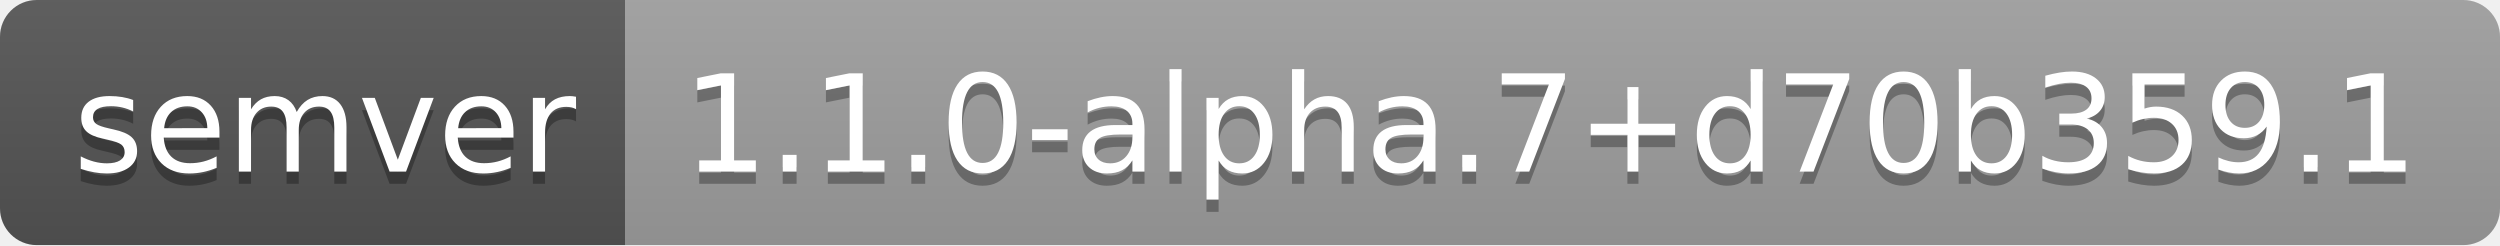
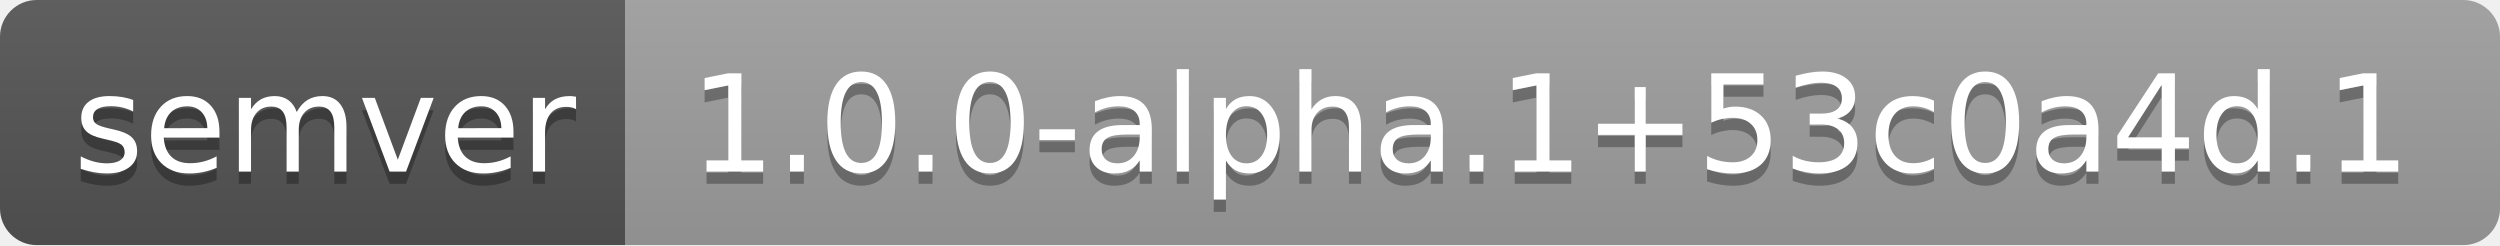
- <svg xmlns="http://www.w3.org/2000/svg" width="204" height="20" role="img" aria-label="semver: 1.1.0-alpha.7+d70b359.1">
+ <svg xmlns="http://www.w3.org/2000/svg" width="204" height="20" role="img" aria-label="semver: 1.0.0-alpha.1+53c0a4d.1">
  <linearGradient id="s" x2="0" y2="100%">
    <stop offset="0" stop-color="#bbb" stop-opacity=".1" />
    <stop offset="1" stop-opacity=".1" />
  </linearGradient>
  <clipPath id="r">
    <rect width="204" height="20" rx="3" fill="#fff" />
  </clipPath>
  <g clip-path="url(#r)">
    <rect width="51" height="20" fill="#555" />
    <rect x="51" width="153" height="20" fill="#9f9f9f" />
    <rect width="204" height="20" fill="url(#s)" />
  </g>
  <g fill="#fff" text-anchor="middle" font-family="Verdana,Geneva,DejaVu Sans,sans-serif" text-rendering="geometricPrecision" font-size="110">
    <text aria-hidden="true" x="265" y="150" fill="#010101" fill-opacity=".3" transform="scale(.1)" textLength="410">semver</text>
    <text x="265" y="140" transform="scale(.1)" fill="#fff" textLength="410">semver</text>
-     <text aria-hidden="true" x="1265" y="150" fill="#010101" fill-opacity=".3" transform="scale(.1)" textLength="1430">1.1.0-alpha.7+d70b359.1</text>
-     <text x="1265" y="140" transform="scale(.1)" fill="#fff" textLength="1430">1.1.0-alpha.7+d70b359.1</text>
+     <text aria-hidden="true" x="1265" y="150" fill="#010101" fill-opacity=".3" transform="scale(.1)" textLength="1430">1.0.0-alpha.1+53c0a4d.1</text>
+     <text x="1265" y="140" transform="scale(.1)" fill="#fff" textLength="1430">1.0.0-alpha.1+53c0a4d.1</text>
  </g>
</svg>
